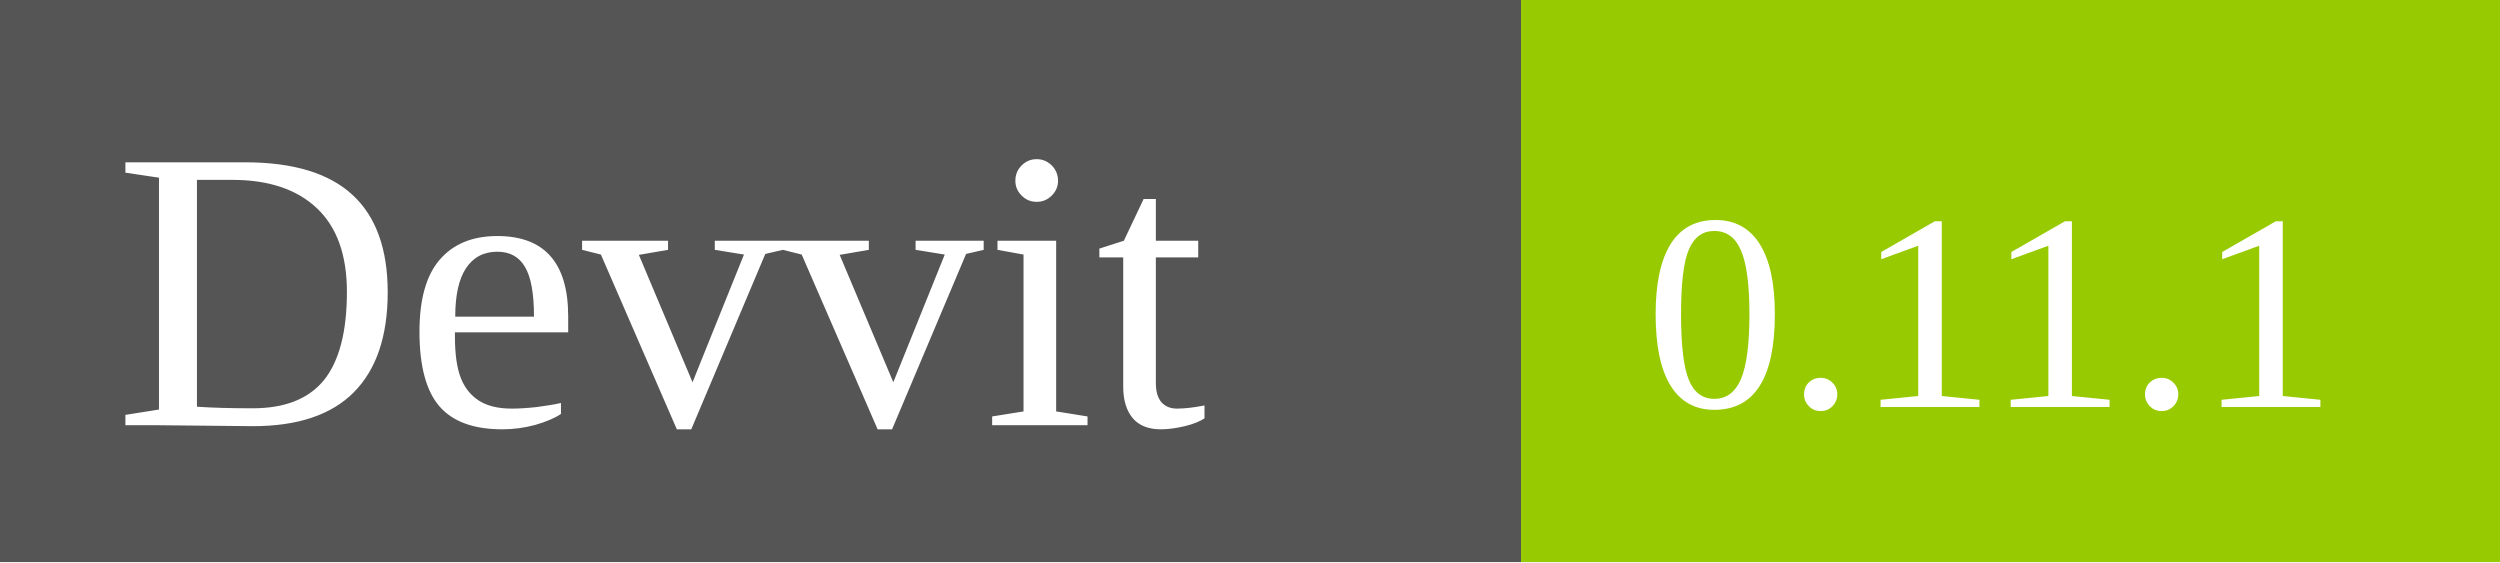
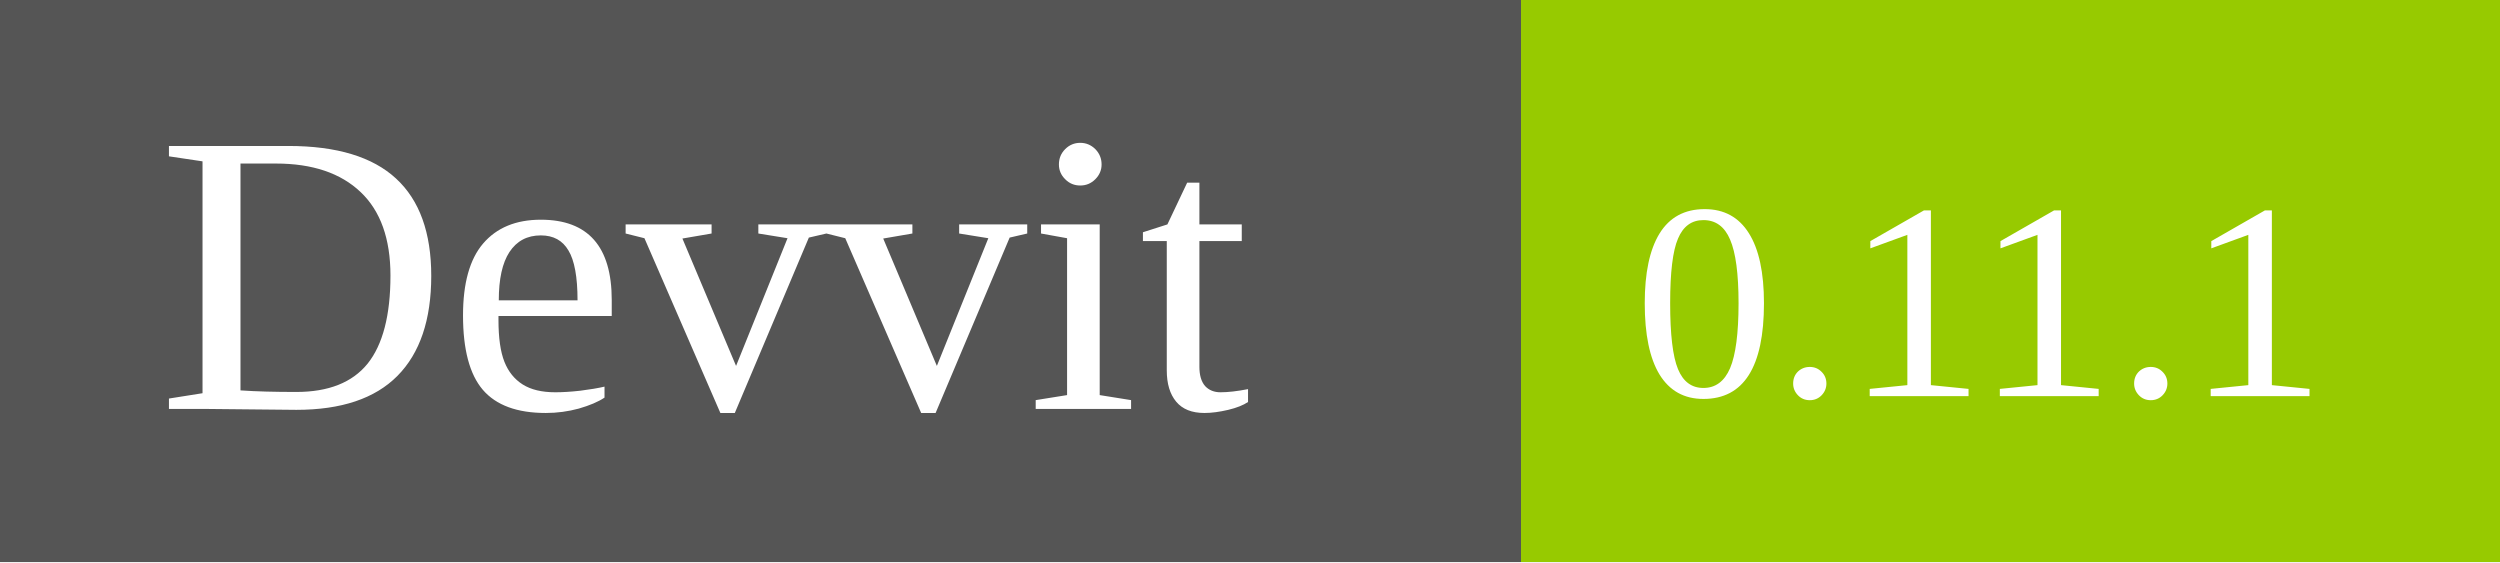
<svg xmlns="http://www.w3.org/2000/svg" width="124.5" height="28" role="img" aria-label="LICENSE: MIT" version="1.1" id="svg3">
  <defs id="defs3">
    <rect x="84.15" y="8.53" width="54.726" height="14.856" id="rect5" />
    <rect x="6.326" y="5.559" width="71.978" height="14.952" id="rect4" />
    <rect x="75.045" y="27.507" width="65.844" height="27.411" id="rect3" />
  </defs>
  <g shape-rendering="crispEdges" id="g2">
    <rect width="75.75" height="28" fill="#555" id="rect1" />
    <rect x="75.75" width="48.75" height="28" fill="#97ca00" id="rect2" />
  </g>
-   <g id="g6" transform="translate(1.355424)">
+   <g id="g6" transform="translate(3.524103,-0.8132545)">
    <text xml:space="preserve" id="text3" style="font-size:20px;line-height:0;white-space:pre;shape-inside:url(#rect4);display:inline;fill:#ffffff" transform="translate(-2.012702,9.871825)">
      <tspan x="6.326" y="11.305" id="tspan1">Devvit</tspan>
    </text>
-     <text xml:space="preserve" id="text4" style="font-size:14px;line-height:0;white-space:pre;shape-inside:url(#rect5);display:inline;fill:#ffffff" transform="translate(-3.58472,7.713947)">
+     <text xml:space="preserve" id="text4" style="font-size:14px;line-height:0;white-space:pre;shape-inside:url(#rect5);display:inline;fill:#ffffff" transform="translate(-6.295568,7.985032)">
      <tspan x="84.15" y="12.552" id="tspan2">0.11.1</tspan>
    </text>
  </g>
</svg>
